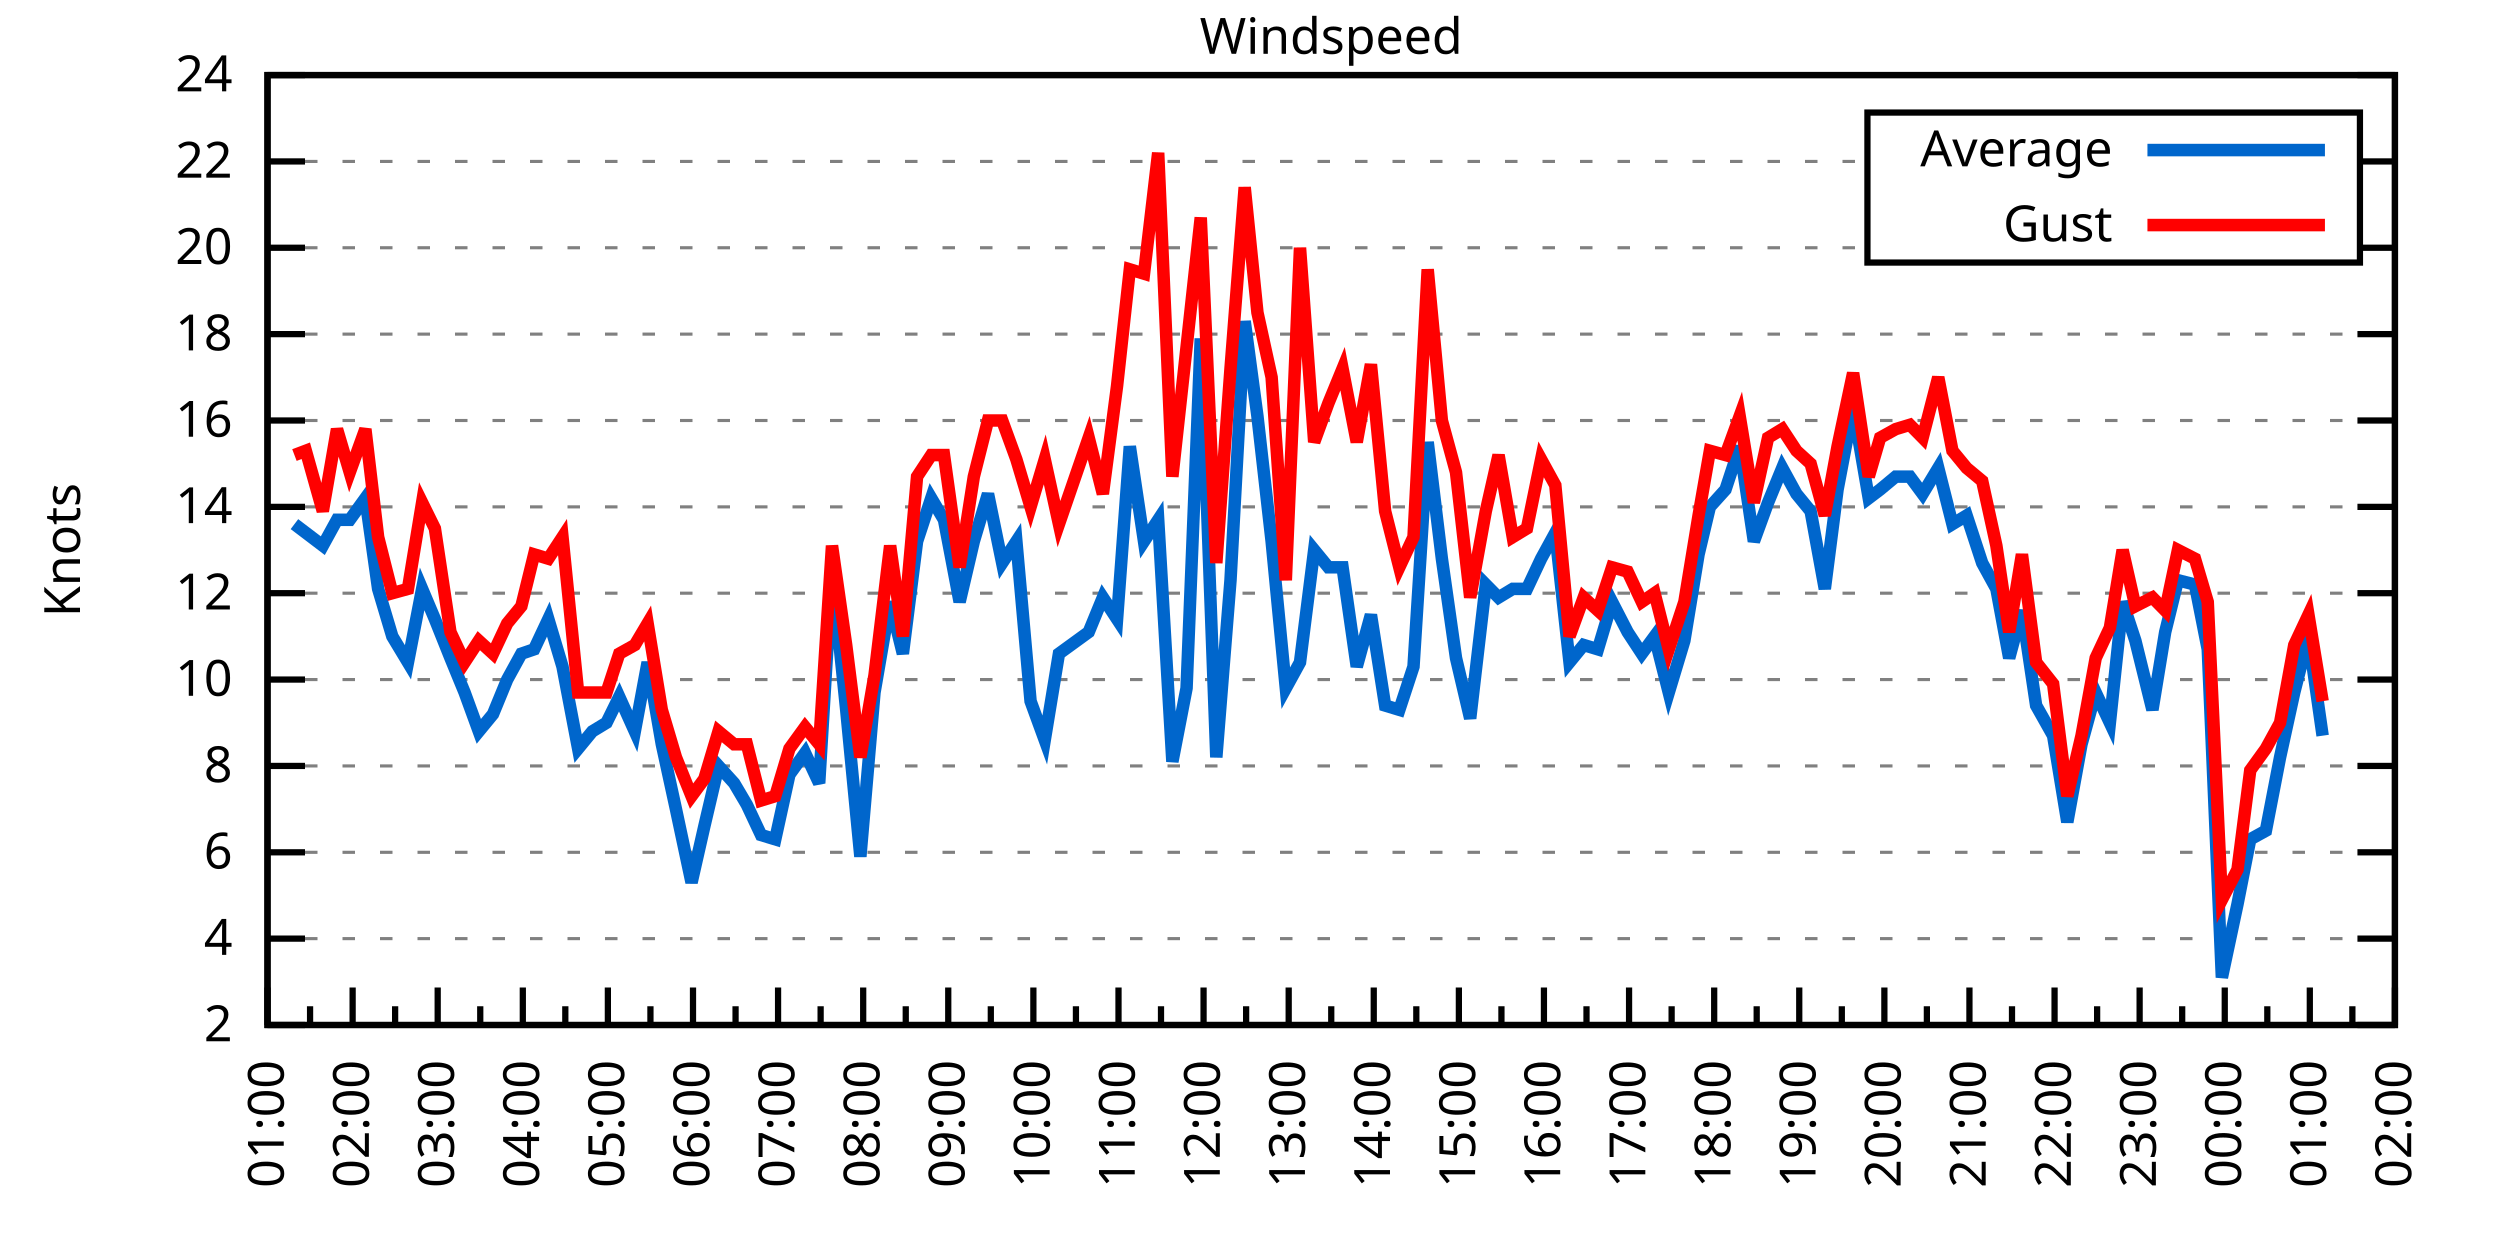
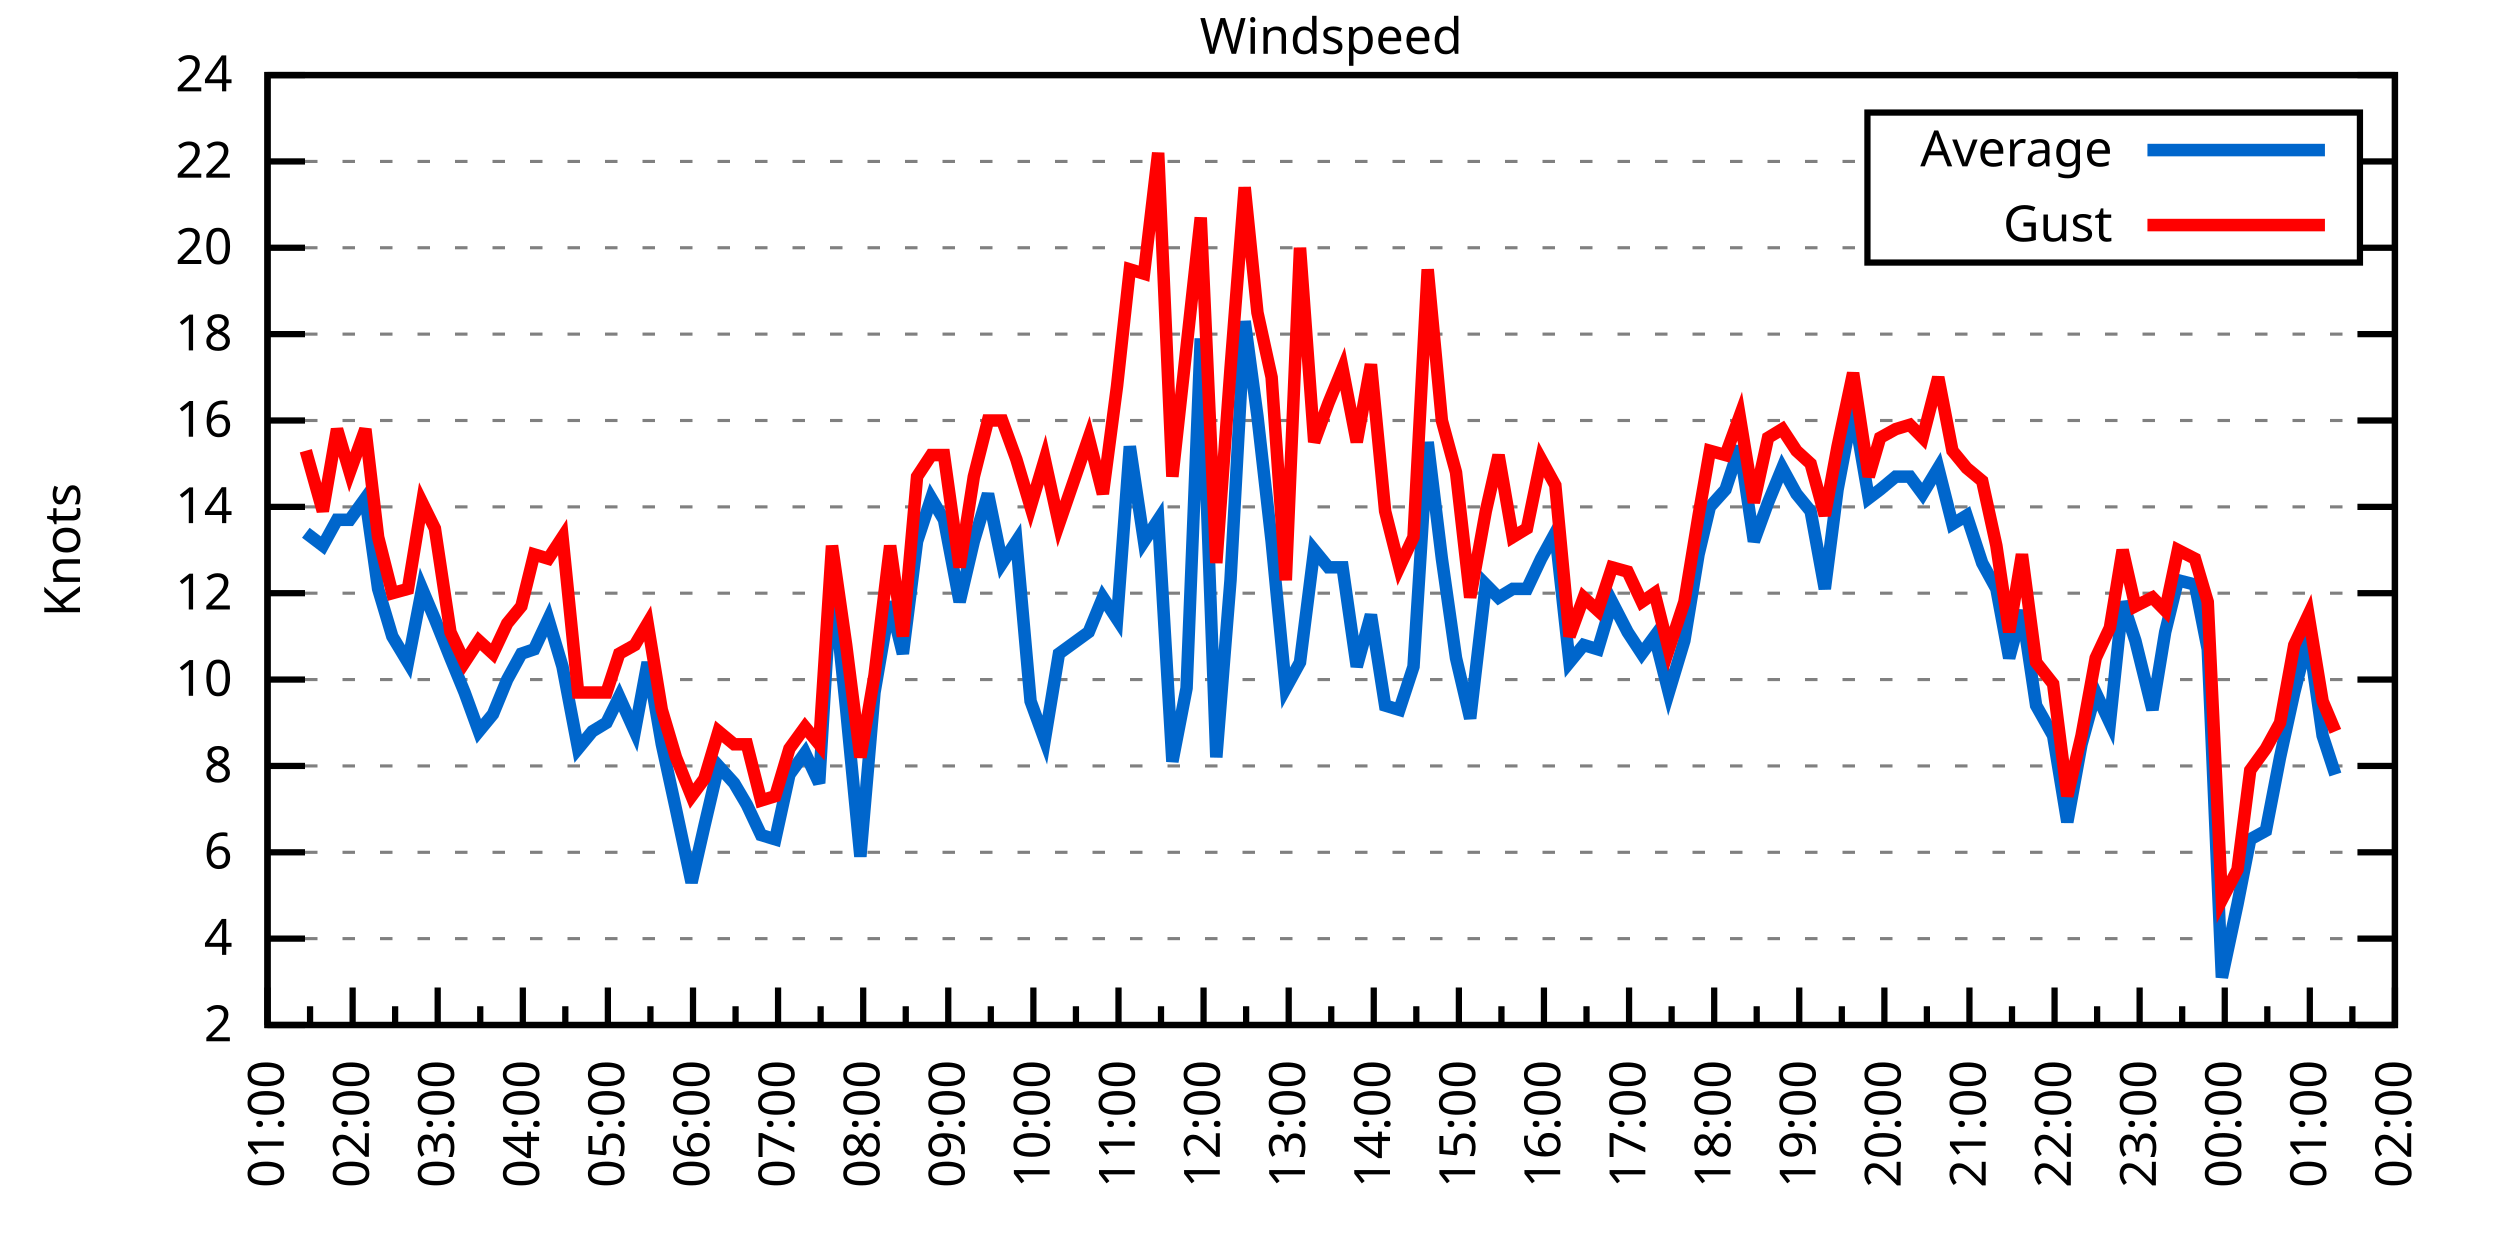
<svg xmlns="http://www.w3.org/2000/svg" xmlns:xlink="http://www.w3.org/1999/xlink" width="400" height="200" viewBox="0 0 400 200">
  <g id="gnuplot_canvas">
    <rect x="0" y="0" width="400" height="200" fill="none" />
    <defs>
      <circle id="gpDot" r="0.5" stroke-width="0.5" stroke="currentColor" />
      <path id="gpPt0" stroke-width="0.333" stroke="currentColor" d="M-1,0 h2 M0,-1 v2" />
      <path id="gpPt1" stroke-width="0.333" stroke="currentColor" d="M-1,-1 L1,1 M1,-1 L-1,1" />
      <path id="gpPt2" stroke-width="0.333" stroke="currentColor" d="M-1,0 L1,0 M0,-1 L0,1 M-1,-1 L1,1 M-1,1 L1,-1" />
      <rect id="gpPt3" stroke-width="0.333" stroke="currentColor" x="-1" y="-1" width="2" height="2" />
      <rect id="gpPt4" stroke-width="0.333" stroke="currentColor" fill="currentColor" x="-1" y="-1" width="2" height="2" />
      <circle id="gpPt5" stroke-width="0.333" stroke="currentColor" cx="0" cy="0" r="1" />
      <use xlink:href="#gpPt5" id="gpPt6" fill="currentColor" stroke="none" />
      <path id="gpPt7" stroke-width="0.333" stroke="currentColor" d="M0,-1.33 L-1.33,0.67 L1.33,0.67 z" />
      <use xlink:href="#gpPt7" id="gpPt8" fill="currentColor" stroke="none" />
      <use xlink:href="#gpPt7" id="gpPt9" stroke="currentColor" transform="rotate(180)" />
      <use xlink:href="#gpPt9" id="gpPt10" fill="currentColor" stroke="none" />
      <use xlink:href="#gpPt3" id="gpPt11" stroke="currentColor" transform="rotate(45)" />
      <use xlink:href="#gpPt11" id="gpPt12" fill="currentColor" stroke="none" />
      <path id="gpPt13" stroke-width="0.333" stroke="currentColor" d="M0,1.330 L1.265,0.411 L0.782,-1.067 L-0.782,-1.076 L-1.265,0.411 z" />
      <use xlink:href="#gpPt13" id="gpPt14" fill="currentColor" stroke="none" />
      <filter id="textbox" filterUnits="objectBoundingBox" x="0" y="0" height="1" width="1">
        <feFlood flood-color="white" flood-opacity="1" result="bgnd" />
        <feComposite in="SourceGraphic" in2="bgnd" operator="atop" />
      </filter>
      <filter id="greybox" filterUnits="objectBoundingBox" x="0" y="0" height="1" width="1">
        <feFlood flood-color="lightgrey" flood-opacity="1" result="grey" />
        <feComposite in="SourceGraphic" in2="grey" operator="atop" />
      </filter>
    </defs>
    <g fill="none" color="white" stroke="currentColor" stroke-width="1.00" stroke-linecap="butt" stroke-linejoin="miter">
</g>
    <g fill="none" color="black" stroke="currentColor" stroke-width="1.00" stroke-linecap="butt" stroke-linejoin="miter">
      <g stroke="none" shape-rendering="crispEdges">
        <polygon fill="rgb(255, 255, 255)" points="42.80,164.00 383.18,164.00 383.18,12.02 42.80,12.02 " />
      </g>
    </g>
    <g fill="none" color="black" stroke="currentColor" stroke-width="1.00" stroke-linecap="butt" stroke-linejoin="miter">
</g>
    <g fill="none" color="black" stroke="black" stroke-width="0.50" stroke-linecap="butt" stroke-linejoin="miter">
</g>
    <g fill="none" color="gray" stroke="currentColor" stroke-width="0.50" stroke-linecap="butt" stroke-linejoin="miter">
      <path stroke="gray" stroke-dasharray="2,4" class="gridline" d="M42.80,164.00 L383.19,164.00  " />
    </g>
    <g fill="none" color="gray" stroke="gray" stroke-width="1.00" stroke-linecap="butt" stroke-linejoin="miter">
</g>
    <g fill="none" color="black" stroke="currentColor" stroke-width="1.00" stroke-linecap="butt" stroke-linejoin="miter">
      <path stroke="black" d="M42.80,164.00 L48.80,164.00 M383.19,164.00 L377.19,164.00  " />
      <g transform="translate(37.20,166.60)" stroke="none" fill="black" font-family="Sans" font-size="8.00" text-anchor="end">
        <text>
          <tspan font-family="Sans"> 2</tspan>
        </text>
      </g>
    </g>
    <g fill="none" color="black" stroke="currentColor" stroke-width="1.00" stroke-linecap="butt" stroke-linejoin="miter">
</g>
    <g fill="none" color="black" stroke="black" stroke-width="0.50" stroke-linecap="butt" stroke-linejoin="miter">
</g>
    <g fill="none" color="gray" stroke="currentColor" stroke-width="0.50" stroke-linecap="butt" stroke-linejoin="miter">
      <path stroke="gray" stroke-dasharray="2,4" class="gridline" d="M42.80,150.18 L383.19,150.18  " />
    </g>
    <g fill="none" color="gray" stroke="gray" stroke-width="1.00" stroke-linecap="butt" stroke-linejoin="miter">
</g>
    <g fill="none" color="black" stroke="currentColor" stroke-width="1.00" stroke-linecap="butt" stroke-linejoin="miter">
      <path stroke="black" d="M42.80,150.18 L48.80,150.18 M383.19,150.18 L377.19,150.18  " />
      <g transform="translate(37.20,152.78)" stroke="none" fill="black" font-family="Sans" font-size="8.00" text-anchor="end">
        <text>
          <tspan font-family="Sans"> 4</tspan>
        </text>
      </g>
    </g>
    <g fill="none" color="black" stroke="currentColor" stroke-width="1.00" stroke-linecap="butt" stroke-linejoin="miter">
</g>
    <g fill="none" color="black" stroke="black" stroke-width="0.50" stroke-linecap="butt" stroke-linejoin="miter">
</g>
    <g fill="none" color="gray" stroke="currentColor" stroke-width="0.50" stroke-linecap="butt" stroke-linejoin="miter">
      <path stroke="gray" stroke-dasharray="2,4" class="gridline" d="M42.80,136.37 L383.19,136.37  " />
    </g>
    <g fill="none" color="gray" stroke="gray" stroke-width="1.00" stroke-linecap="butt" stroke-linejoin="miter">
</g>
    <g fill="none" color="black" stroke="currentColor" stroke-width="1.00" stroke-linecap="butt" stroke-linejoin="miter">
      <path stroke="black" d="M42.80,136.37 L48.80,136.37 M383.19,136.37 L377.19,136.37  " />
      <g transform="translate(37.20,138.97)" stroke="none" fill="black" font-family="Sans" font-size="8.00" text-anchor="end">
        <text>
          <tspan font-family="Sans"> 6</tspan>
        </text>
      </g>
    </g>
    <g fill="none" color="black" stroke="currentColor" stroke-width="1.00" stroke-linecap="butt" stroke-linejoin="miter">
</g>
    <g fill="none" color="black" stroke="black" stroke-width="0.50" stroke-linecap="butt" stroke-linejoin="miter">
</g>
    <g fill="none" color="gray" stroke="currentColor" stroke-width="0.50" stroke-linecap="butt" stroke-linejoin="miter">
      <path stroke="gray" stroke-dasharray="2,4" class="gridline" d="M42.80,122.55 L383.19,122.55  " />
    </g>
    <g fill="none" color="gray" stroke="gray" stroke-width="1.00" stroke-linecap="butt" stroke-linejoin="miter">
</g>
    <g fill="none" color="black" stroke="currentColor" stroke-width="1.00" stroke-linecap="butt" stroke-linejoin="miter">
      <path stroke="black" d="M42.80,122.55 L48.80,122.55 M383.19,122.55 L377.19,122.55  " />
      <g transform="translate(37.20,125.15)" stroke="none" fill="black" font-family="Sans" font-size="8.00" text-anchor="end">
        <text>
          <tspan font-family="Sans"> 8</tspan>
        </text>
      </g>
    </g>
    <g fill="none" color="black" stroke="currentColor" stroke-width="1.00" stroke-linecap="butt" stroke-linejoin="miter">
</g>
    <g fill="none" color="black" stroke="black" stroke-width="0.50" stroke-linecap="butt" stroke-linejoin="miter">
</g>
    <g fill="none" color="gray" stroke="currentColor" stroke-width="0.50" stroke-linecap="butt" stroke-linejoin="miter">
      <path stroke="gray" stroke-dasharray="2,4" class="gridline" d="M42.80,108.73 L383.19,108.73  " />
    </g>
    <g fill="none" color="gray" stroke="gray" stroke-width="1.00" stroke-linecap="butt" stroke-linejoin="miter">
</g>
    <g fill="none" color="black" stroke="currentColor" stroke-width="1.00" stroke-linecap="butt" stroke-linejoin="miter">
      <path stroke="black" d="M42.80,108.73 L48.80,108.73 M383.19,108.73 L377.19,108.73  " />
      <g transform="translate(37.20,111.33)" stroke="none" fill="black" font-family="Sans" font-size="8.00" text-anchor="end">
        <text>
          <tspan font-family="Sans"> 10</tspan>
        </text>
      </g>
    </g>
    <g fill="none" color="black" stroke="currentColor" stroke-width="1.00" stroke-linecap="butt" stroke-linejoin="miter">
</g>
    <g fill="none" color="black" stroke="black" stroke-width="0.50" stroke-linecap="butt" stroke-linejoin="miter">
</g>
    <g fill="none" color="gray" stroke="currentColor" stroke-width="0.50" stroke-linecap="butt" stroke-linejoin="miter">
      <path stroke="gray" stroke-dasharray="2,4" class="gridline" d="M42.80,94.91 L383.19,94.91  " />
    </g>
    <g fill="none" color="gray" stroke="gray" stroke-width="1.00" stroke-linecap="butt" stroke-linejoin="miter">
</g>
    <g fill="none" color="black" stroke="currentColor" stroke-width="1.00" stroke-linecap="butt" stroke-linejoin="miter">
      <path stroke="black" d="M42.80,94.91 L48.80,94.91 M383.19,94.91 L377.19,94.91  " />
      <g transform="translate(37.20,97.51)" stroke="none" fill="black" font-family="Sans" font-size="8.00" text-anchor="end">
        <text>
          <tspan font-family="Sans"> 12</tspan>
        </text>
      </g>
    </g>
    <g fill="none" color="black" stroke="currentColor" stroke-width="1.00" stroke-linecap="butt" stroke-linejoin="miter">
</g>
    <g fill="none" color="black" stroke="black" stroke-width="0.50" stroke-linecap="butt" stroke-linejoin="miter">
</g>
    <g fill="none" color="gray" stroke="currentColor" stroke-width="0.50" stroke-linecap="butt" stroke-linejoin="miter">
      <path stroke="gray" stroke-dasharray="2,4" class="gridline" d="M42.80,81.10 L383.19,81.10  " />
    </g>
    <g fill="none" color="gray" stroke="gray" stroke-width="1.00" stroke-linecap="butt" stroke-linejoin="miter">
</g>
    <g fill="none" color="black" stroke="currentColor" stroke-width="1.00" stroke-linecap="butt" stroke-linejoin="miter">
      <path stroke="black" d="M42.80,81.10 L48.80,81.10 M383.19,81.10 L377.19,81.10  " />
      <g transform="translate(37.20,83.70)" stroke="none" fill="black" font-family="Sans" font-size="8.00" text-anchor="end">
        <text>
          <tspan font-family="Sans"> 14</tspan>
        </text>
      </g>
    </g>
    <g fill="none" color="black" stroke="currentColor" stroke-width="1.00" stroke-linecap="butt" stroke-linejoin="miter">
</g>
    <g fill="none" color="black" stroke="black" stroke-width="0.50" stroke-linecap="butt" stroke-linejoin="miter">
</g>
    <g fill="none" color="gray" stroke="currentColor" stroke-width="0.50" stroke-linecap="butt" stroke-linejoin="miter">
      <path stroke="gray" stroke-dasharray="2,4" class="gridline" d="M42.80,67.28 L383.19,67.28  " />
    </g>
    <g fill="none" color="gray" stroke="gray" stroke-width="1.00" stroke-linecap="butt" stroke-linejoin="miter">
</g>
    <g fill="none" color="black" stroke="currentColor" stroke-width="1.00" stroke-linecap="butt" stroke-linejoin="miter">
      <path stroke="black" d="M42.80,67.28 L48.80,67.28 M383.19,67.28 L377.19,67.28  " />
      <g transform="translate(37.20,69.88)" stroke="none" fill="black" font-family="Sans" font-size="8.00" text-anchor="end">
        <text>
          <tspan font-family="Sans"> 16</tspan>
        </text>
      </g>
    </g>
    <g fill="none" color="black" stroke="currentColor" stroke-width="1.00" stroke-linecap="butt" stroke-linejoin="miter">
</g>
    <g fill="none" color="black" stroke="black" stroke-width="0.50" stroke-linecap="butt" stroke-linejoin="miter">
</g>
    <g fill="none" color="gray" stroke="currentColor" stroke-width="0.50" stroke-linecap="butt" stroke-linejoin="miter">
      <path stroke="gray" stroke-dasharray="2,4" class="gridline" d="M42.80,53.46 L383.19,53.46  " />
    </g>
    <g fill="none" color="gray" stroke="gray" stroke-width="1.00" stroke-linecap="butt" stroke-linejoin="miter">
</g>
    <g fill="none" color="black" stroke="currentColor" stroke-width="1.00" stroke-linecap="butt" stroke-linejoin="miter">
      <path stroke="black" d="M42.80,53.46 L48.80,53.46 M383.19,53.46 L377.19,53.46  " />
      <g transform="translate(37.20,56.06)" stroke="none" fill="black" font-family="Sans" font-size="8.00" text-anchor="end">
        <text>
          <tspan font-family="Sans"> 18</tspan>
        </text>
      </g>
    </g>
    <g fill="none" color="black" stroke="currentColor" stroke-width="1.00" stroke-linecap="butt" stroke-linejoin="miter">
</g>
    <g fill="none" color="black" stroke="black" stroke-width="0.50" stroke-linecap="butt" stroke-linejoin="miter">
</g>
    <g fill="none" color="gray" stroke="currentColor" stroke-width="0.50" stroke-linecap="butt" stroke-linejoin="miter">
      <path stroke="gray" stroke-dasharray="2,4" class="gridline" d="M42.80,39.64 L298.79,39.64 M377.59,39.64 L383.19,39.64  " />
    </g>
    <g fill="none" color="gray" stroke="gray" stroke-width="1.00" stroke-linecap="butt" stroke-linejoin="miter">
</g>
    <g fill="none" color="black" stroke="currentColor" stroke-width="1.00" stroke-linecap="butt" stroke-linejoin="miter">
      <path stroke="black" d="M42.80,39.64 L48.80,39.64 M383.19,39.64 L377.19,39.64  " />
      <g transform="translate(37.20,42.24)" stroke="none" fill="black" font-family="Sans" font-size="8.00" text-anchor="end">
        <text>
          <tspan font-family="Sans"> 20</tspan>
        </text>
      </g>
    </g>
    <g fill="none" color="black" stroke="currentColor" stroke-width="1.00" stroke-linecap="butt" stroke-linejoin="miter">
</g>
    <g fill="none" color="black" stroke="black" stroke-width="0.50" stroke-linecap="butt" stroke-linejoin="miter">
</g>
    <g fill="none" color="gray" stroke="currentColor" stroke-width="0.50" stroke-linecap="butt" stroke-linejoin="miter">
      <path stroke="gray" stroke-dasharray="2,4" class="gridline" d="M42.80,25.83 L298.79,25.83 M377.59,25.83 L383.19,25.83  " />
    </g>
    <g fill="none" color="gray" stroke="gray" stroke-width="1.00" stroke-linecap="butt" stroke-linejoin="miter">
</g>
    <g fill="none" color="black" stroke="currentColor" stroke-width="1.00" stroke-linecap="butt" stroke-linejoin="miter">
      <path stroke="black" d="M42.80,25.83 L48.80,25.83 M383.19,25.83 L377.19,25.83  " />
      <g transform="translate(37.20,28.43)" stroke="none" fill="black" font-family="Sans" font-size="8.00" text-anchor="end">
        <text>
          <tspan font-family="Sans"> 22</tspan>
        </text>
      </g>
    </g>
    <g fill="none" color="black" stroke="currentColor" stroke-width="1.00" stroke-linecap="butt" stroke-linejoin="miter">
</g>
    <g fill="none" color="black" stroke="black" stroke-width="0.50" stroke-linecap="butt" stroke-linejoin="miter">
</g>
    <g fill="none" color="gray" stroke="currentColor" stroke-width="0.50" stroke-linecap="butt" stroke-linejoin="miter">
      <path stroke="gray" stroke-dasharray="2,4" class="gridline" d="M42.80,12.01 L383.19,12.01  " />
    </g>
    <g fill="none" color="gray" stroke="gray" stroke-width="1.00" stroke-linecap="butt" stroke-linejoin="miter">
</g>
    <g fill="none" color="black" stroke="currentColor" stroke-width="1.00" stroke-linecap="butt" stroke-linejoin="miter">
      <path stroke="black" d="M42.80,12.01 L48.80,12.01 M383.19,12.01 L377.19,12.01  " />
      <g transform="translate(37.20,14.61)" stroke="none" fill="black" font-family="Sans" font-size="8.00" text-anchor="end">
        <text>
          <tspan font-family="Sans"> 24</tspan>
        </text>
      </g>
    </g>
    <g fill="none" color="black" stroke="currentColor" stroke-width="1.00" stroke-linecap="butt" stroke-linejoin="miter">
      <path stroke="black" d="M42.80,164.00 L42.80,158.00  " />
      <g transform="translate(45.40,169.60) rotate(270)" stroke="none" fill="black" font-family="Sans" font-size="8.00" text-anchor="end">
        <text>
          <tspan font-family="Sans">01:00</tspan>
        </text>
      </g>
    </g>
    <g fill="none" color="black" stroke="currentColor" stroke-width="1.00" stroke-linecap="butt" stroke-linejoin="miter">
      <path stroke="black" d="M49.61,164.00 L49.61,161.00 M56.42,164.00 L56.42,158.00  " />
      <g transform="translate(59.02,169.60) rotate(270)" stroke="none" fill="black" font-family="Sans" font-size="8.00" text-anchor="end">
        <text>
          <tspan font-family="Sans">02:00</tspan>
        </text>
      </g>
    </g>
    <g fill="none" color="black" stroke="currentColor" stroke-width="1.00" stroke-linecap="butt" stroke-linejoin="miter">
      <path stroke="black" d="M63.22,164.00 L63.22,161.00 M70.03,164.00 L70.03,158.00  " />
      <g transform="translate(72.63,169.60) rotate(270)" stroke="none" fill="black" font-family="Sans" font-size="8.00" text-anchor="end">
        <text>
          <tspan font-family="Sans">03:00</tspan>
        </text>
      </g>
    </g>
    <g fill="none" color="black" stroke="currentColor" stroke-width="1.00" stroke-linecap="butt" stroke-linejoin="miter">
      <path stroke="black" d="M76.84,164.00 L76.84,161.00 M83.65,164.00 L83.65,158.00  " />
      <g transform="translate(86.25,169.60) rotate(270)" stroke="none" fill="black" font-family="Sans" font-size="8.00" text-anchor="end">
        <text>
          <tspan font-family="Sans">04:00</tspan>
        </text>
      </g>
    </g>
    <g fill="none" color="black" stroke="currentColor" stroke-width="1.00" stroke-linecap="butt" stroke-linejoin="miter">
      <path stroke="black" d="M90.45,164.00 L90.45,161.00 M97.26,164.00 L97.26,158.00  " />
      <g transform="translate(99.86,169.60) rotate(270)" stroke="none" fill="black" font-family="Sans" font-size="8.00" text-anchor="end">
        <text>
          <tspan font-family="Sans">05:00</tspan>
        </text>
      </g>
    </g>
    <g fill="none" color="black" stroke="currentColor" stroke-width="1.00" stroke-linecap="butt" stroke-linejoin="miter">
      <path stroke="black" d="M104.07,164.00 L104.07,161.00 M110.88,164.00 L110.88,158.00  " />
      <g transform="translate(113.48,169.60) rotate(270)" stroke="none" fill="black" font-family="Sans" font-size="8.00" text-anchor="end">
        <text>
          <tspan font-family="Sans">06:00</tspan>
        </text>
      </g>
    </g>
    <g fill="none" color="black" stroke="currentColor" stroke-width="1.00" stroke-linecap="butt" stroke-linejoin="miter">
      <path stroke="black" d="M117.69,164.00 L117.69,161.00 M124.49,164.00 L124.49,158.00  " />
      <g transform="translate(127.09,169.60) rotate(270)" stroke="none" fill="black" font-family="Sans" font-size="8.00" text-anchor="end">
        <text>
          <tspan font-family="Sans">07:00</tspan>
        </text>
      </g>
    </g>
    <g fill="none" color="black" stroke="currentColor" stroke-width="1.00" stroke-linecap="butt" stroke-linejoin="miter">
      <path stroke="black" d="M131.30,164.00 L131.30,161.00 M138.11,164.00 L138.11,158.00  " />
      <g transform="translate(140.71,169.60) rotate(270)" stroke="none" fill="black" font-family="Sans" font-size="8.00" text-anchor="end">
        <text>
          <tspan font-family="Sans">08:00</tspan>
        </text>
      </g>
    </g>
    <g fill="none" color="black" stroke="currentColor" stroke-width="1.00" stroke-linecap="butt" stroke-linejoin="miter">
      <path stroke="black" d="M144.92,164.00 L144.92,161.00 M151.72,164.00 L151.72,158.00  " />
      <g transform="translate(154.32,169.60) rotate(270)" stroke="none" fill="black" font-family="Sans" font-size="8.00" text-anchor="end">
        <text>
          <tspan font-family="Sans">09:00</tspan>
        </text>
      </g>
    </g>
    <g fill="none" color="black" stroke="currentColor" stroke-width="1.00" stroke-linecap="butt" stroke-linejoin="miter">
      <path stroke="black" d="M158.53,164.00 L158.53,161.00 M165.34,164.00 L165.34,158.00  " />
      <g transform="translate(167.94,169.60) rotate(270)" stroke="none" fill="black" font-family="Sans" font-size="8.00" text-anchor="end">
        <text>
          <tspan font-family="Sans">10:00</tspan>
        </text>
      </g>
    </g>
    <g fill="none" color="black" stroke="currentColor" stroke-width="1.00" stroke-linecap="butt" stroke-linejoin="miter">
      <path stroke="black" d="M172.15,164.00 L172.15,161.00 M178.96,164.00 L178.96,158.00  " />
      <g transform="translate(181.56,169.60) rotate(270)" stroke="none" fill="black" font-family="Sans" font-size="8.00" text-anchor="end">
        <text>
          <tspan font-family="Sans">11:00</tspan>
        </text>
      </g>
    </g>
    <g fill="none" color="black" stroke="currentColor" stroke-width="1.00" stroke-linecap="butt" stroke-linejoin="miter">
      <path stroke="black" d="M185.76,164.00 L185.76,161.00 M192.57,164.00 L192.57,158.00  " />
      <g transform="translate(195.17,169.60) rotate(270)" stroke="none" fill="black" font-family="Sans" font-size="8.00" text-anchor="end">
        <text>
          <tspan font-family="Sans">12:00</tspan>
        </text>
      </g>
    </g>
    <g fill="none" color="black" stroke="currentColor" stroke-width="1.00" stroke-linecap="butt" stroke-linejoin="miter">
      <path stroke="black" d="M199.38,164.00 L199.38,161.00 M206.19,164.00 L206.19,158.00  " />
      <g transform="translate(208.79,169.60) rotate(270)" stroke="none" fill="black" font-family="Sans" font-size="8.00" text-anchor="end">
        <text>
          <tspan font-family="Sans">13:00</tspan>
        </text>
      </g>
    </g>
    <g fill="none" color="black" stroke="currentColor" stroke-width="1.00" stroke-linecap="butt" stroke-linejoin="miter">
      <path stroke="black" d="M213.00,164.00 L213.00,161.00 M219.80,164.00 L219.80,158.00  " />
      <g transform="translate(222.40,169.60) rotate(270)" stroke="none" fill="black" font-family="Sans" font-size="8.00" text-anchor="end">
        <text>
          <tspan font-family="Sans">14:00</tspan>
        </text>
      </g>
    </g>
    <g fill="none" color="black" stroke="currentColor" stroke-width="1.00" stroke-linecap="butt" stroke-linejoin="miter">
      <path stroke="black" d="M226.61,164.00 L226.61,161.00 M233.42,164.00 L233.42,158.00  " />
      <g transform="translate(236.02,169.60) rotate(270)" stroke="none" fill="black" font-family="Sans" font-size="8.00" text-anchor="end">
        <text>
          <tspan font-family="Sans">15:00</tspan>
        </text>
      </g>
    </g>
    <g fill="none" color="black" stroke="currentColor" stroke-width="1.00" stroke-linecap="butt" stroke-linejoin="miter">
      <path stroke="black" d="M240.23,164.00 L240.23,161.00 M247.03,164.00 L247.03,158.00  " />
      <g transform="translate(249.63,169.60) rotate(270)" stroke="none" fill="black" font-family="Sans" font-size="8.00" text-anchor="end">
        <text>
          <tspan font-family="Sans">16:00</tspan>
        </text>
      </g>
    </g>
    <g fill="none" color="black" stroke="currentColor" stroke-width="1.00" stroke-linecap="butt" stroke-linejoin="miter">
      <path stroke="black" d="M253.84,164.00 L253.84,161.00 M260.65,164.00 L260.65,158.00  " />
      <g transform="translate(263.25,169.60) rotate(270)" stroke="none" fill="black" font-family="Sans" font-size="8.00" text-anchor="end">
        <text>
          <tspan font-family="Sans">17:00</tspan>
        </text>
      </g>
    </g>
    <g fill="none" color="black" stroke="currentColor" stroke-width="1.00" stroke-linecap="butt" stroke-linejoin="miter">
      <path stroke="black" d="M267.46,164.00 L267.46,161.00 M274.27,164.00 L274.27,158.00  " />
      <g transform="translate(276.87,169.60) rotate(270)" stroke="none" fill="black" font-family="Sans" font-size="8.00" text-anchor="end">
        <text>
          <tspan font-family="Sans">18:00</tspan>
        </text>
      </g>
    </g>
    <g fill="none" color="black" stroke="currentColor" stroke-width="1.00" stroke-linecap="butt" stroke-linejoin="miter">
      <path stroke="black" d="M281.07,164.00 L281.07,161.00 M287.88,164.00 L287.88,158.00  " />
      <g transform="translate(290.48,169.60) rotate(270)" stroke="none" fill="black" font-family="Sans" font-size="8.00" text-anchor="end">
        <text>
          <tspan font-family="Sans">19:00</tspan>
        </text>
      </g>
    </g>
    <g fill="none" color="black" stroke="currentColor" stroke-width="1.00" stroke-linecap="butt" stroke-linejoin="miter">
      <path stroke="black" d="M294.69,164.00 L294.69,161.00 M301.50,164.00 L301.50,158.00  " />
      <g transform="translate(304.10,169.60) rotate(270)" stroke="none" fill="black" font-family="Sans" font-size="8.00" text-anchor="end">
        <text>
          <tspan font-family="Sans">20:00</tspan>
        </text>
      </g>
    </g>
    <g fill="none" color="black" stroke="currentColor" stroke-width="1.00" stroke-linecap="butt" stroke-linejoin="miter">
      <path stroke="black" d="M308.30,164.00 L308.30,161.00 M315.11,164.00 L315.11,158.00  " />
      <g transform="translate(317.71,169.60) rotate(270)" stroke="none" fill="black" font-family="Sans" font-size="8.00" text-anchor="end">
        <text>
          <tspan font-family="Sans">21:00</tspan>
        </text>
      </g>
    </g>
    <g fill="none" color="black" stroke="currentColor" stroke-width="1.00" stroke-linecap="butt" stroke-linejoin="miter">
      <path stroke="black" d="M321.92,164.00 L321.92,161.00 M328.73,164.00 L328.73,158.00  " />
      <g transform="translate(331.33,169.60) rotate(270)" stroke="none" fill="black" font-family="Sans" font-size="8.00" text-anchor="end">
        <text>
          <tspan font-family="Sans">22:00</tspan>
        </text>
      </g>
    </g>
    <g fill="none" color="black" stroke="currentColor" stroke-width="1.00" stroke-linecap="butt" stroke-linejoin="miter">
      <path stroke="black" d="M335.54,164.00 L335.54,161.00 M342.34,164.00 L342.34,158.00  " />
      <g transform="translate(344.94,169.60) rotate(270)" stroke="none" fill="black" font-family="Sans" font-size="8.00" text-anchor="end">
        <text>
          <tspan font-family="Sans">23:00</tspan>
        </text>
      </g>
    </g>
    <g fill="none" color="black" stroke="currentColor" stroke-width="1.00" stroke-linecap="butt" stroke-linejoin="miter">
      <path stroke="black" d="M349.15,164.00 L349.15,161.00 M355.96,164.00 L355.96,158.00  " />
      <g transform="translate(358.56,169.60) rotate(270)" stroke="none" fill="black" font-family="Sans" font-size="8.00" text-anchor="end">
        <text>
          <tspan font-family="Sans">00:00</tspan>
        </text>
      </g>
    </g>
    <g fill="none" color="black" stroke="currentColor" stroke-width="1.00" stroke-linecap="butt" stroke-linejoin="miter">
      <path stroke="black" d="M362.77,164.00 L362.77,161.00 M369.57,164.00 L369.57,158.00  " />
      <g transform="translate(372.17,169.60) rotate(270)" stroke="none" fill="black" font-family="Sans" font-size="8.00" text-anchor="end">
        <text>
          <tspan font-family="Sans">01:00</tspan>
        </text>
      </g>
    </g>
    <g fill="none" color="black" stroke="currentColor" stroke-width="1.00" stroke-linecap="butt" stroke-linejoin="miter">
      <path stroke="black" d="M376.38,164.00 L376.38,161.00 M383.19,164.00 L383.19,158.00  " />
      <g transform="translate(385.79,169.60) rotate(270)" stroke="none" fill="black" font-family="Sans" font-size="8.00" text-anchor="end">
        <text>
          <tspan font-family="Sans">02:00</tspan>
        </text>
      </g>
    </g>
    <g fill="none" color="black" stroke="currentColor" stroke-width="1.00" stroke-linecap="butt" stroke-linejoin="miter">
</g>
    <g fill="none" color="black" stroke="currentColor" stroke-width="1.00" stroke-linecap="butt" stroke-linejoin="miter">
      <path stroke="black" d="M42.80,12.01 L42.80,164.00 L383.19,164.00 L383.19,12.01 L42.80,12.01 Z  " />
    </g>
    <g fill="none" color="black" stroke="currentColor" stroke-width="1.00" stroke-linecap="butt" stroke-linejoin="miter">
      <g transform="translate(12.80,88.01) rotate(270)" stroke="none" fill="black" font-family="Sans" font-size="8.00" text-anchor="middle">
        <text>
          <tspan font-family="Sans">Knots</tspan>
        </text>
      </g>
    </g>
    <g fill="none" color="black" stroke="currentColor" stroke-width="1.00" stroke-linecap="butt" stroke-linejoin="miter">
</g>
    <g fill="none" color="black" stroke="currentColor" stroke-width="1.00" stroke-linecap="butt" stroke-linejoin="miter">
      <path stroke="black" d="M298.79,42.01 L298.79,18.01 L377.59,18.01 L377.59,42.01 L298.79,42.01 Z  " />
    </g>
    <g id="Windspeed_plot_1">
      <g fill="none" color="white" stroke="black" stroke-width="2.00" stroke-linecap="butt" stroke-linejoin="miter">
</g>
      <g fill="none" color="black" stroke="currentColor" stroke-width="2.00" stroke-linecap="butt" stroke-linejoin="miter">
        <g transform="translate(337.99,26.61)" stroke="none" fill="black" font-family="Sans" font-size="8.00" text-anchor="end">
          <text>
            <tspan font-family="Sans">Average</tspan>
          </text>
        </g>
      </g>
      <g fill="none" color="black" stroke="currentColor" stroke-width="2.00" stroke-linecap="butt" stroke-linejoin="miter">
-         <path stroke="rgb(  0, 102, 204)" d="M343.59,24.01 L371.99,24.01 M47.11,83.86 L48.93,85.24 L51.65,87.31 L53.92,83.17 L55.96,83.17 L58.46,79.71   L60.50,94.22 L62.77,101.82 L65.27,105.97 L67.54,94.22 L69.58,99.06 L72.07,105.28 L74.34,110.80 L76.61,117.02   L78.88,114.26 L81.15,108.73 L83.42,104.59 L85.46,103.89 L87.73,99.06 L90.00,106.66 L92.50,119.78 L94.77,117.02   L97.04,115.64 L99.08,111.49 L101.57,117.02 L103.62,105.97 L105.89,119.09 L108.15,129.46 L110.65,141.20 L112.69,132.22   L114.96,122.55 L117.46,125.31 L119.50,128.77 L121.77,133.60 L124.04,134.29 L126.31,123.93 L128.81,120.48 L131.07,125.31   L133.12,91.46 L135.39,113.57 L137.66,137.06 L139.92,110.80 L142.42,96.30 L144.46,104.59 L146.73,86.62 L149.00,79.71   L151.04,83.17 L153.54,96.30 L155.81,86.62 L158.08,79.02 L160.35,90.08 L162.62,86.62 L164.89,112.19 L167.16,118.40   L169.43,104.59 L174.19,101.13 L176.46,95.60 L178.73,99.06 L180.77,71.42 L183.04,86.62 L185.31,83.17 L187.58,121.86   L189.85,110.11 L192.12,54.15 L194.61,121.17 L196.88,92.84 L199.15,51.39 L201.19,66.59 L203.46,86.62 L205.73,110.11   L208.00,105.97 L210.27,88.00 L212.54,90.77 L214.81,90.77 L217.08,106.66 L219.35,98.37 L221.62,112.88 L223.89,113.57   L226.16,106.66 L228.43,70.73 L230.70,89.39 L232.96,105.28 L235.23,114.95 L237.73,93.53 L239.77,95.60 L242.04,94.22   L244.31,94.22 L246.58,89.39 L248.85,85.24 L251.12,105.97 L253.39,103.20 L255.66,103.89 L257.93,96.30 L260.42,101.13   L262.69,104.59 L264.73,101.82 L267.00,110.80 L269.50,102.51 L271.77,88.70 L273.58,81.10 L276.08,78.33 L278.35,71.42   L280.62,86.62 L282.89,80.41 L285.16,74.88 L287.43,79.02 L289.70,81.79 L291.97,94.22 L294.01,78.33 L296.50,65.21   L299.00,79.71 L300.82,78.33 L303.31,76.26 L305.58,76.26 L307.62,79.02 L310.12,74.88 L312.39,83.86 L314.66,82.48   L317.15,90.08 L319.42,94.22 L321.47,105.28 L323.51,97.68 L325.78,112.88 L328.50,117.71 L330.77,131.53 L333.04,119.09   L335.31,110.80 L337.58,115.64 L339.62,96.30 L341.66,102.51 L344.39,113.57 L346.43,101.13 L348.47,92.84 L351.19,93.53   L353.24,103.89 L355.50,156.40 L358.00,144.66 L360.04,134.29 L362.54,132.91 L364.81,121.17 L367.08,110.80 L369.35,101.82   L371.62,117.71  " />
+         <path stroke="rgb(  0, 102, 204)" d="M343.59,24.01 L371.99,24.01 M48.93,85.24 L51.65,87.31 L53.92,83.17 L55.96,83.17 L58.46,79.71 L60.50,94.22   L62.77,101.82 L65.27,105.97 L67.54,94.22 L69.58,99.06 L72.07,105.28 L74.34,110.80 L76.61,117.02 L78.88,114.26   L81.15,108.73 L83.42,104.59 L85.46,103.89 L87.73,99.06 L90.00,106.66 L92.50,119.78 L94.77,117.02 L97.04,115.64   L99.08,111.49 L101.57,117.02 L103.62,105.97 L105.89,119.09 L108.15,129.46 L110.65,141.20 L112.69,132.22 L114.96,122.55   L117.46,125.31 L119.50,128.77 L121.77,133.60 L124.04,134.29 L126.31,123.93 L128.81,120.48 L131.07,125.31 L133.12,91.46   L135.39,113.57 L137.66,137.06 L139.92,110.80 L142.42,96.30 L144.46,104.59 L146.73,86.62 L149.00,79.71 L151.04,83.17   L153.54,96.30 L155.81,86.62 L158.08,79.02 L160.35,90.08 L162.62,86.62 L164.89,112.19 L167.16,118.40 L169.43,104.59   L174.19,101.13 L176.46,95.60 L178.73,99.06 L180.77,71.42 L183.04,86.62 L185.31,83.17 L187.58,121.86 L189.85,110.11   L192.12,54.15 L194.61,121.17 L196.88,92.84 L199.15,51.39 L201.19,66.59 L203.46,86.62 L205.73,110.11 L208.00,105.97   L210.27,88.00 L212.54,90.77 L214.81,90.77 L217.08,106.66 L219.35,98.37 L221.62,112.88 L223.89,113.57 L226.16,106.66   L228.43,70.73 L230.70,89.39 L232.96,105.28 L235.23,114.95 L237.73,93.53 L239.77,95.60 L242.04,94.22 L244.31,94.22   L246.58,89.39 L248.85,85.24 L251.12,105.97 L253.39,103.20 L255.66,103.89 L257.93,96.30 L260.42,101.13 L262.69,104.59   L264.73,101.82 L267.00,110.80 L269.50,102.51 L271.77,88.70 L273.58,81.10 L276.08,78.33 L278.35,71.42 L280.62,86.62   L282.89,80.41 L285.16,74.88 L287.43,79.02 L289.70,81.79 L291.97,94.22 L294.01,78.33 L296.50,65.21 L299.00,79.71   L300.82,78.33 L303.31,76.26 L305.58,76.26 L307.62,79.02 L310.12,74.88 L312.39,83.86 L314.66,82.48 L317.15,90.08   L319.42,94.22 L321.47,105.28 L323.51,97.68 L325.78,112.88 L328.50,117.71 L330.77,131.53 L333.04,119.09 L335.31,110.80   L337.58,115.64 L339.62,96.30 L341.66,102.51 L344.39,113.57 L346.43,101.13 L348.47,92.84 L351.19,93.53 L353.24,103.89   L355.50,156.40 L358.00,144.66 L360.04,134.29 L362.54,132.91 L364.81,121.17 L367.08,110.80 L369.35,101.82 L371.62,117.71   L373.66,123.93  " />
      </g>
    </g>
    <g id="Windspeed_plot_2">
      <g fill="none" color="black" stroke="currentColor" stroke-width="2.00" stroke-linecap="butt" stroke-linejoin="miter">
        <g transform="translate(337.99,38.61)" stroke="none" fill="black" font-family="Sans" font-size="8.00" text-anchor="end">
          <text>
            <tspan font-family="Sans">Gust</tspan>
          </text>
        </g>
      </g>
      <g fill="none" color="black" stroke="currentColor" stroke-width="2.00" stroke-linecap="butt" stroke-linejoin="miter">
-         <path stroke="rgb(255,   0,   0)" d="M343.59,36.01 L371.99,36.01 M47.11,72.81 L48.93,72.12 L51.65,81.79 L53.92,68.66 L55.96,75.57 L58.46,68.66   L60.50,85.93 L62.77,94.91 L65.27,94.22 L67.54,80.41 L69.58,84.55 L72.07,101.13 L74.34,105.97 L76.61,102.51   L78.88,104.59 L81.15,99.75 L83.42,96.99 L85.46,88.70 L87.73,89.39 L90.00,85.93 L92.50,110.80 L94.77,110.80   L97.04,110.80 L99.08,104.59 L101.57,103.20 L103.62,99.75 L105.89,113.57 L108.15,121.17 L110.65,127.38 L112.69,124.62   L114.96,117.02 L117.46,119.09 L119.50,119.09 L121.77,128.08 L124.04,127.38 L126.31,119.78 L128.81,116.33 L131.07,119.09   L133.12,87.31 L135.39,103.20 L137.66,121.17 L139.92,108.04 L142.42,87.31 L144.46,101.82 L146.73,76.26 L149.00,72.81   L151.04,72.81 L153.54,90.77 L155.81,76.26 L158.08,67.28 L160.35,67.28 L162.62,73.50 L164.89,81.10 L167.16,73.50   L169.43,83.86 L174.19,70.04 L176.46,79.02 L178.73,61.75 L180.77,43.10 L183.04,43.79 L185.31,24.45 L187.58,76.26   L189.85,55.53 L192.12,34.81 L194.61,90.08 L196.88,58.99 L199.15,29.97 L201.19,50.01 L203.46,60.37 L205.73,92.84   L208.00,39.64 L210.27,70.73 L212.54,64.52 L214.81,58.99 L217.08,70.73 L219.35,58.30 L221.62,81.79 L223.89,90.77   L226.16,85.93 L228.43,43.10 L230.70,67.28 L232.96,75.57 L235.23,95.60 L237.73,81.79 L239.77,72.81 L242.04,85.93   L244.31,84.55 L246.58,73.50 L248.85,77.64 L251.12,101.82 L253.39,95.60 L255.66,97.68 L257.93,90.77 L260.42,91.46   L262.69,96.30 L264.73,94.91 L267.00,103.89 L269.50,96.30 L271.77,82.48 L273.58,72.12 L276.08,72.81 L278.35,66.59   L280.62,80.41 L282.89,70.04 L285.16,68.66 L287.43,72.12 L289.70,74.19 L291.97,82.48 L294.01,71.42 L296.50,59.68   L299.00,76.26 L300.82,70.04 L303.31,68.66 L305.58,67.97 L307.62,70.04 L310.12,60.37 L312.39,72.12 L314.66,74.88   L317.15,76.95 L319.42,87.31 L321.47,101.13 L323.51,88.70 L325.78,105.97 L328.50,109.42 L330.77,127.38 L333.04,117.71   L335.31,105.28 L337.58,100.44 L339.62,88.00 L341.66,96.99 L344.39,95.60 L346.43,97.68 L348.47,88.00 L351.19,89.39   L353.24,96.30 L355.50,143.96 L358.00,139.13 L360.04,123.24 L362.54,119.78 L364.81,115.64 L367.08,103.20 L369.35,98.37   L371.62,112.19  " />
+         <path stroke="rgb(255,   0,   0)" d="M343.59,36.01 L371.99,36.01 M48.93,72.12 L51.65,81.79 L53.92,68.66 L55.96,75.57 L58.46,68.66 L60.50,85.93   L62.77,94.91 L65.27,94.22 L67.54,80.41 L69.58,84.55 L72.07,101.13 L74.34,105.97 L76.61,102.51 L78.88,104.59   L81.15,99.75 L83.42,96.99 L85.46,88.70 L87.73,89.39 L90.00,85.93 L92.50,110.80 L94.77,110.80 L97.04,110.80   L99.08,104.59 L101.57,103.20 L103.62,99.75 L105.89,113.57 L108.15,121.17 L110.65,127.38 L112.69,124.62 L114.96,117.02   L117.46,119.09 L119.50,119.09 L121.77,128.08 L124.04,127.38 L126.31,119.78 L128.81,116.33 L131.07,119.09 L133.12,87.31   L135.39,103.20 L137.66,121.17 L139.92,108.04 L142.42,87.31 L144.46,101.82 L146.73,76.26 L149.00,72.81 L151.04,72.81   L153.54,90.77 L155.81,76.26 L158.08,67.28 L160.35,67.28 L162.62,73.50 L164.89,81.10 L167.16,73.50 L169.43,83.86   L174.19,70.04 L176.46,79.02 L178.73,61.75 L180.77,43.10 L183.04,43.79 L185.31,24.45 L187.58,76.26 L189.85,55.53   L192.12,34.81 L194.61,90.08 L196.88,58.99 L199.15,29.97 L201.19,50.01 L203.46,60.37 L205.73,92.84 L208.00,39.64   L210.27,70.73 L212.54,64.52 L214.81,58.99 L217.08,70.73 L219.35,58.30 L221.62,81.79 L223.89,90.77 L226.16,85.93   L228.43,43.10 L230.70,67.28 L232.96,75.57 L235.23,95.60 L237.73,81.79 L239.77,72.81 L242.04,85.93 L244.31,84.55   L246.58,73.50 L248.85,77.64 L251.12,101.82 L253.39,95.60 L255.66,97.68 L257.93,90.77 L260.42,91.46 L262.69,96.30   L264.73,94.91 L267.00,103.89 L269.50,96.30 L271.77,82.48 L273.58,72.12 L276.08,72.81 L278.35,66.59 L280.62,80.41   L282.89,70.04 L285.16,68.66 L287.43,72.12 L289.70,74.19 L291.97,82.48 L294.01,71.42 L296.50,59.68 L299.00,76.26   L300.82,70.04 L303.31,68.66 L305.58,67.97 L307.62,70.04 L310.12,60.37 L312.39,72.12 L314.66,74.88 L317.15,76.95   L319.42,87.31 L321.47,101.13 L323.51,88.70 L325.78,105.97 L328.50,109.42 L330.77,127.38 L333.04,117.71 L335.31,105.28   L337.58,100.44 L339.62,88.00 L341.66,96.99 L344.39,95.60 L346.43,97.68 L348.47,88.00 L351.19,89.39 L353.24,96.30   L355.50,143.96 L358.00,139.13 L360.04,123.24 L362.54,119.78 L364.81,115.64 L367.08,103.20 L369.35,98.37 L371.62,112.19   L373.66,117.02  " />
      </g>
    </g>
    <g fill="none" color="black" stroke="currentColor" stroke-width="2.00" stroke-linecap="butt" stroke-linejoin="miter">
</g>
    <g fill="none" color="black" stroke="black" stroke-width="1.00" stroke-linecap="butt" stroke-linejoin="miter">
</g>
    <g fill="none" color="black" stroke="currentColor" stroke-width="1.00" stroke-linecap="butt" stroke-linejoin="miter">
      <path stroke="black" d="M42.80,12.01 L42.80,164.00 L383.19,164.00 L383.19,12.01 L42.80,12.01 Z  " />
    </g>
    <g fill="none" color="black" stroke="currentColor" stroke-width="1.00" stroke-linecap="butt" stroke-linejoin="miter">
      <g transform="translate(212.99,8.61)" stroke="none" fill="black" font-family="Sans" font-size="8.00" text-anchor="middle">
        <text>
          <tspan font-family="Sans">Windspeed</tspan>
        </text>
      </g>
    </g>
    <g fill="none" color="black" stroke="currentColor" stroke-width="1.00" stroke-linecap="butt" stroke-linejoin="miter">
</g>
  </g>
</svg>
